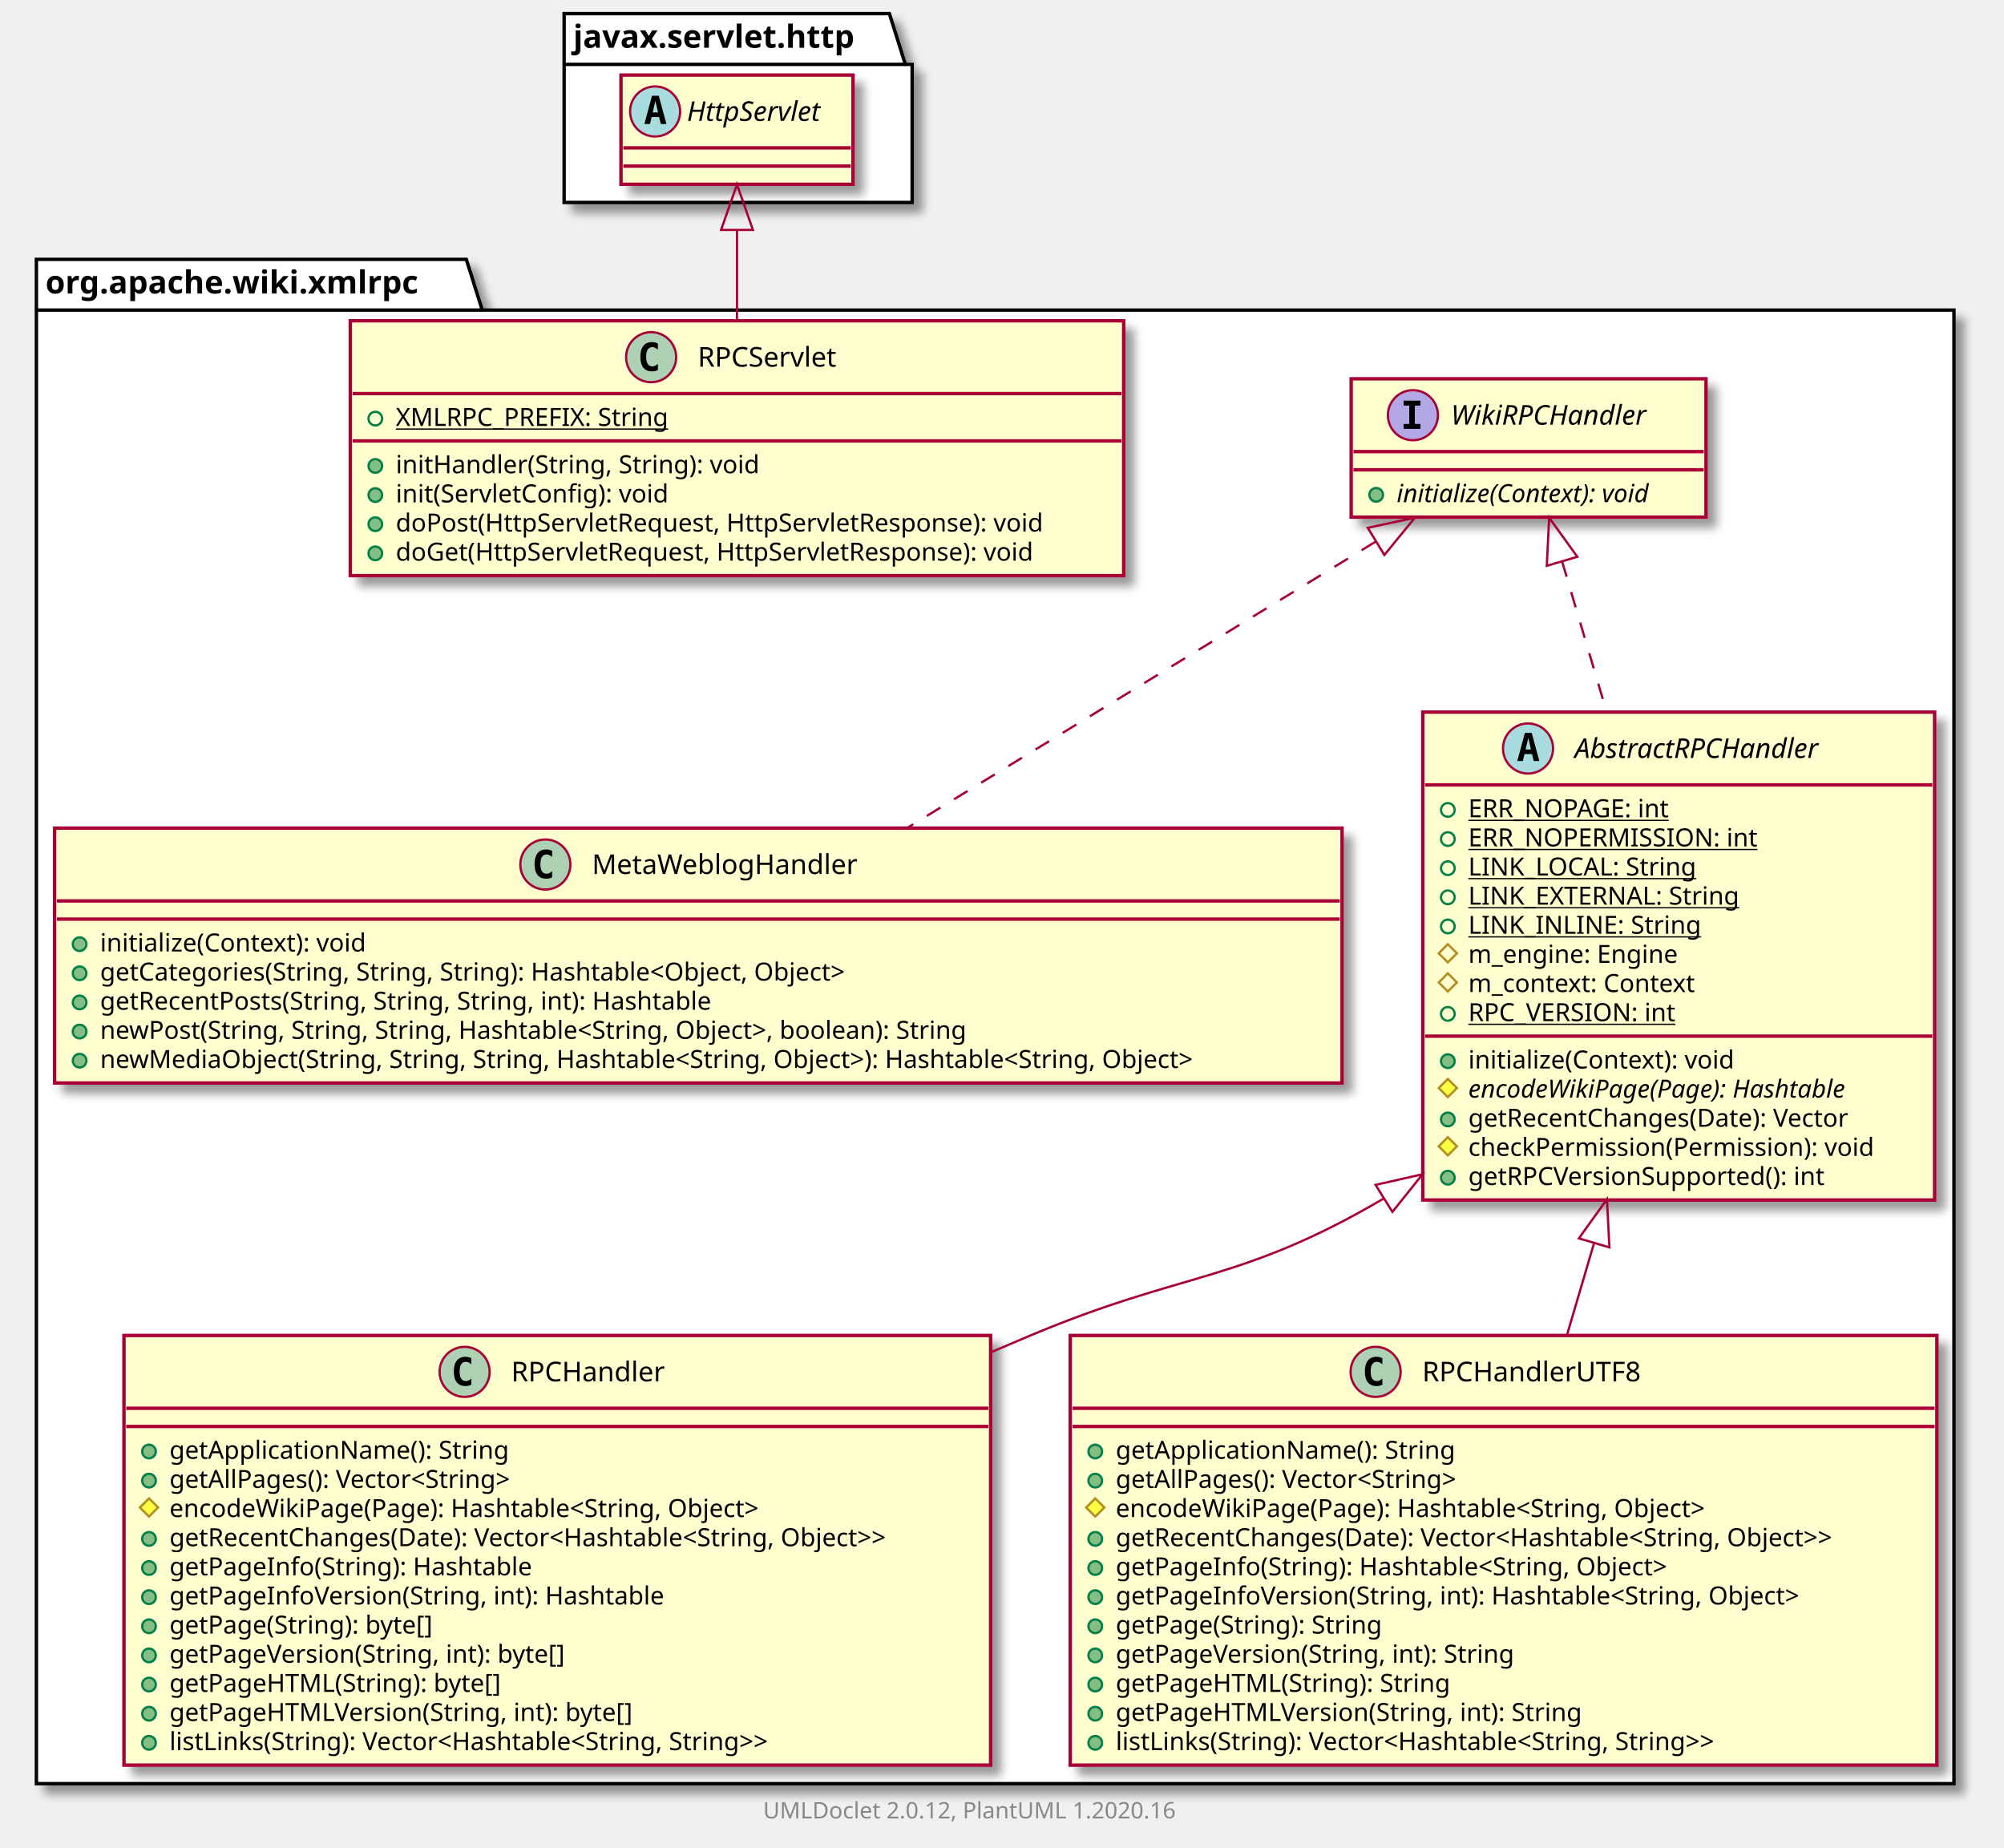
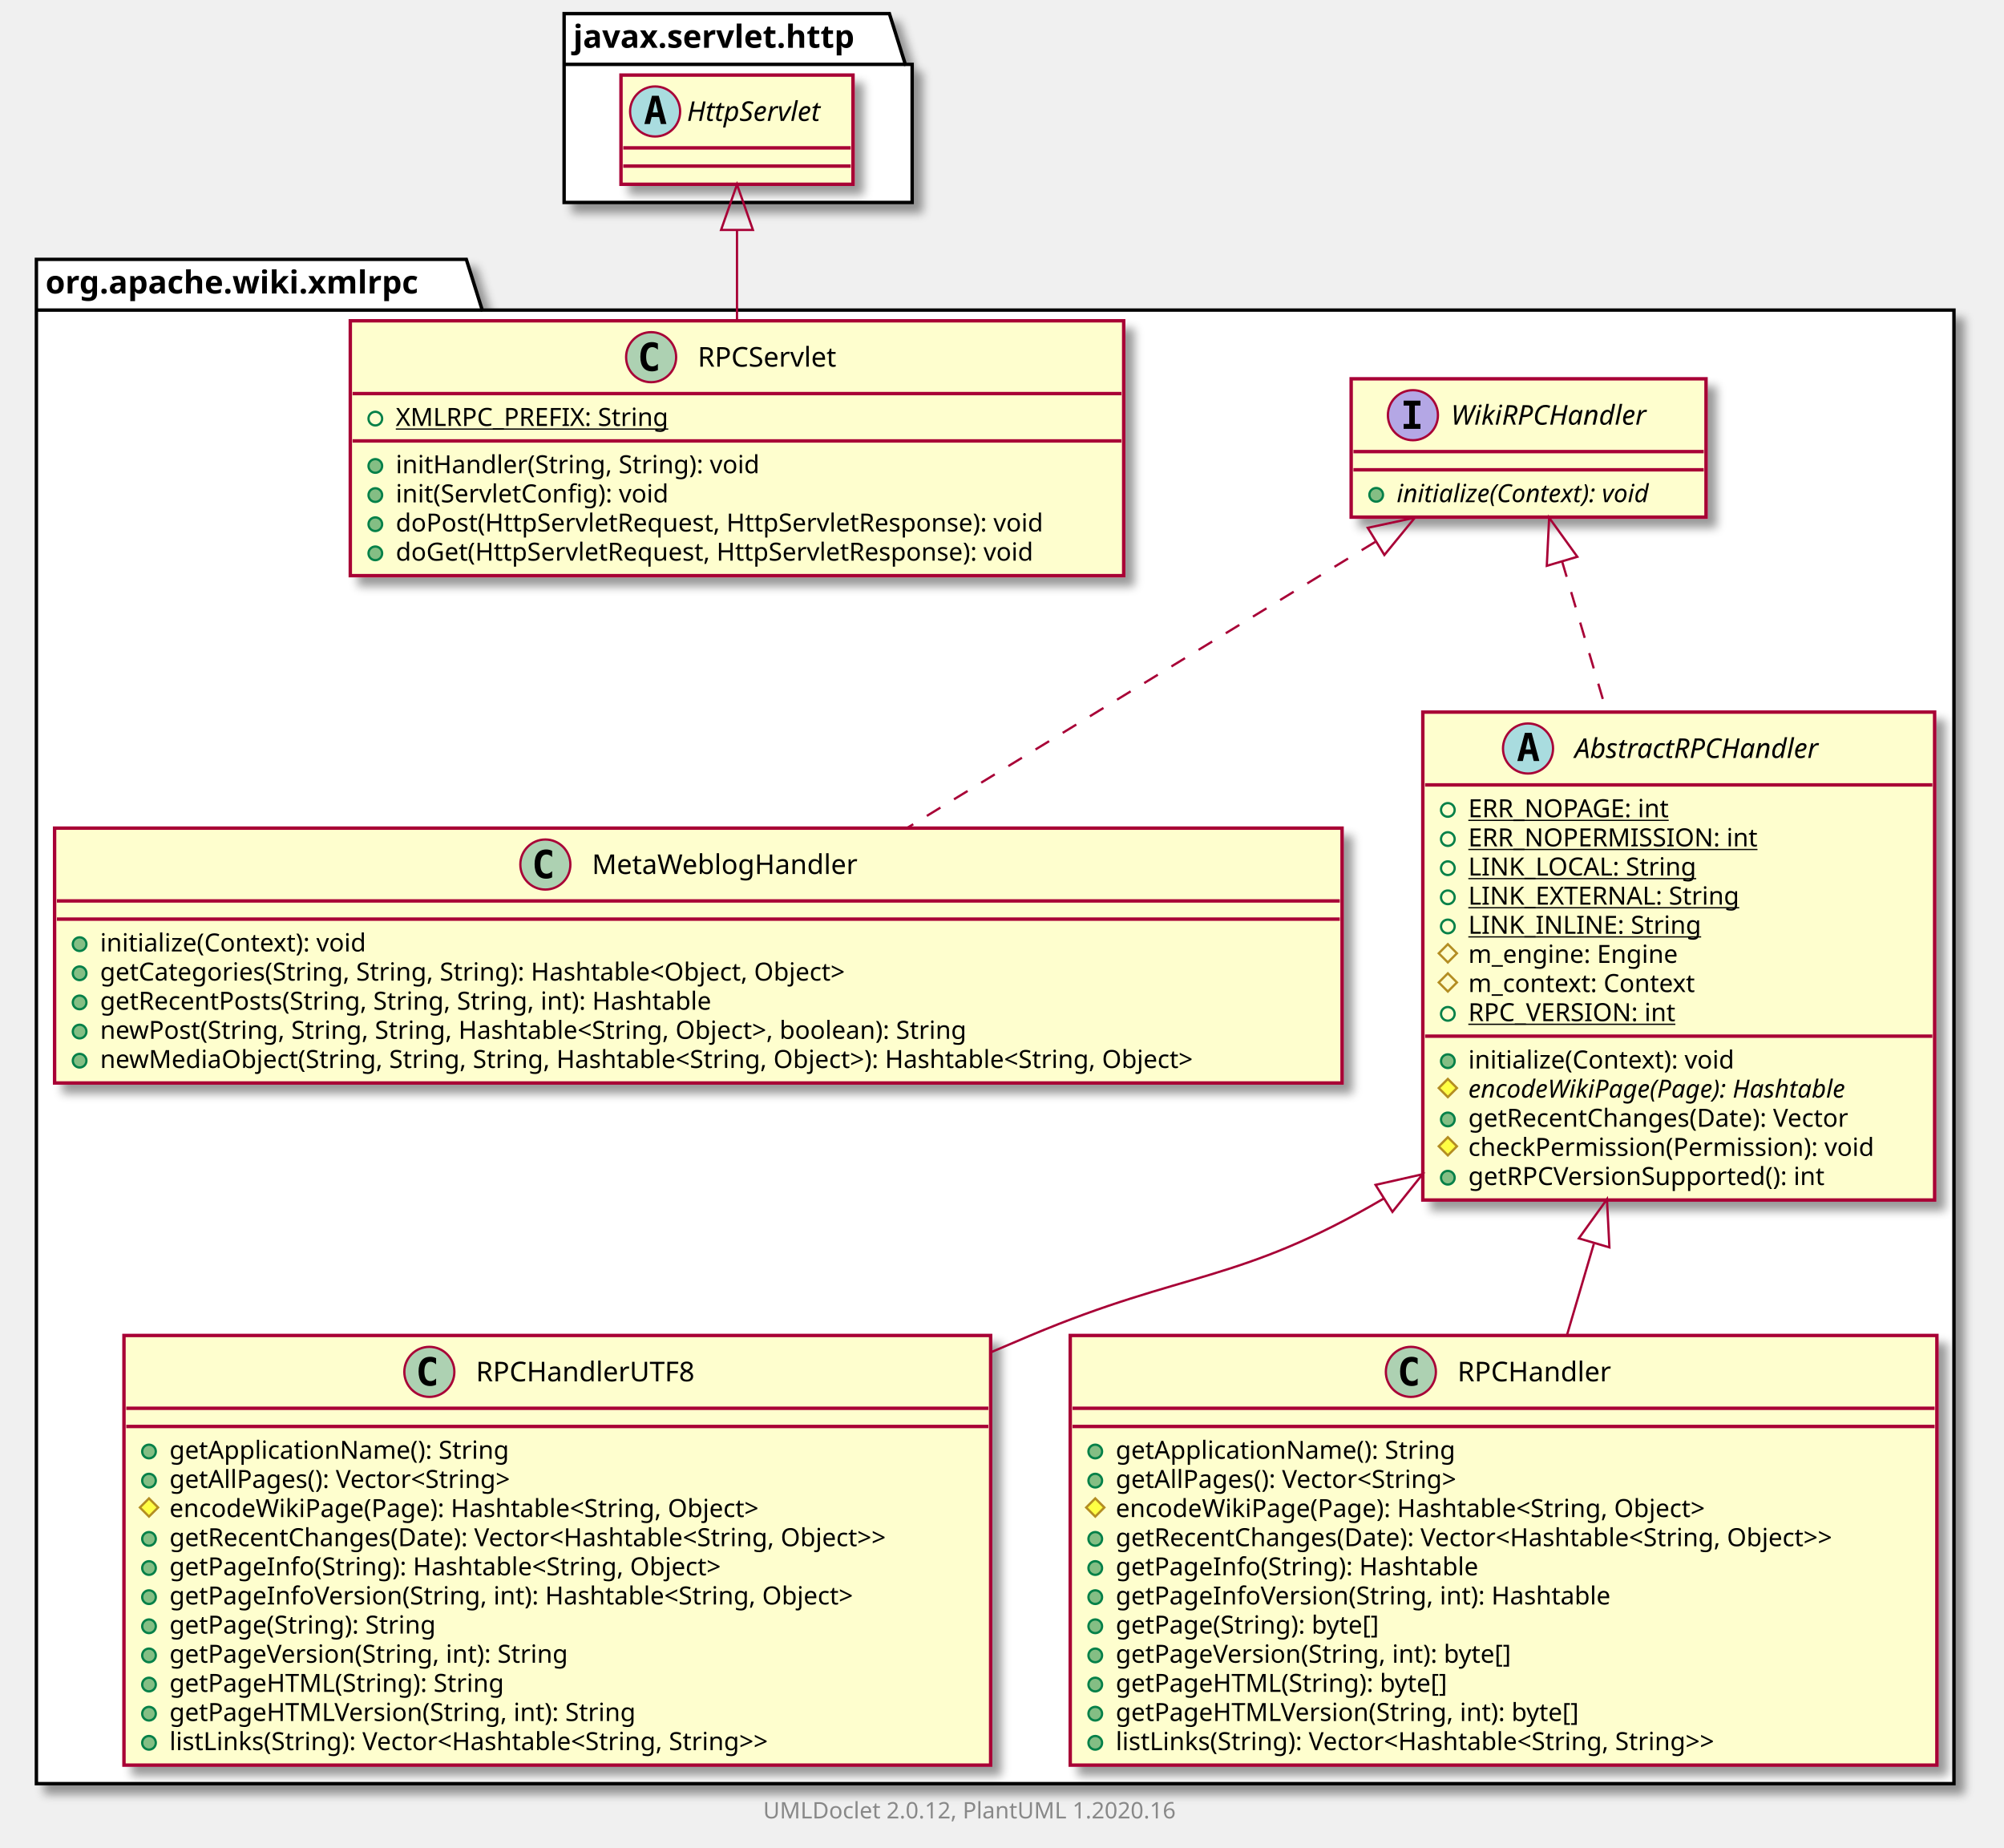
<svg xmlns="http://www.w3.org/2000/svg" xmlns:xlink="http://www.w3.org/1999/xlink" contentScriptType="application/ecmascript" contentStyleType="text/css" height="812px" preserveAspectRatio="none" style="width:881px;height:812px;" version="1.1" viewBox="0 0 881 812" width="881px" zoomAndPan="magnify">
  <defs>
-     <filter height="300%" id="f1beyr81c5isnl" width="300%" x="-1" y="-1">
+     <filter height="300%" id="fb9vjswabwmg5" width="300%" x="-1" y="-1">
      <feGaussianBlur result="blurOut" stdDeviation="2.0" />
      <feColorMatrix in="blurOut" result="blurOut2" type="matrix" values="0 0 0 0 0 0 0 0 0 0 0 0 0 0 0 0 0 0 .4 0" />
      <feOffset dx="4.0" dy="4.0" in="blurOut2" result="blurOut3" />
      <feBlend in="SourceGraphic" in2="blurOut3" mode="normal" />
    </filter>
  </defs>
  <g>
-     <polygon fill="#FFFFFF" filter="url(#f1beyr81c5isnl)" points="16,114,205,114,212,136.297,859,136.297,859,784,16,784,16,114" style="stroke: #000000; stroke-width: 1.5;" />
+     <polygon fill="#FFFFFF" filter="url(#fb9vjswabwmg5)" points="16,114,205,114,212,136.297,859,136.297,859,784,16,784,16,114" style="stroke: #000000; stroke-width: 1.5;" />
    <line style="stroke: #000000; stroke-width: 1.5;" x1="16" x2="212" y1="136.297" y2="136.297" />
    <text fill="#000000" font-family="sans-serif" font-size="14" font-weight="bold" lengthAdjust="spacingAndGlyphs" textLength="183" x="20" y="128.995">org.apache.wiki.xmlrpc</text>
-     <polygon fill="#FFFFFF" filter="url(#f1beyr81c5isnl)" points="248,6,391,6,398,28.297,401,28.297,401,89,248,89,248,6" style="stroke: #000000; stroke-width: 1.5;" />
+     <polygon fill="#FFFFFF" filter="url(#fb9vjswabwmg5)" points="248,6,391,6,398,28.297,401,28.297,401,89,248,89,248,6" style="stroke: #000000; stroke-width: 1.5;" />
    <line style="stroke: #000000; stroke-width: 1.5;" x1="248" x2="398" y1="28.297" y2="28.297" />
    <text fill="#000000" font-family="sans-serif" font-size="14" font-weight="bold" lengthAdjust="spacingAndGlyphs" textLength="137" x="252" y="20.995">javax.servlet.http</text>
-     <a href="RPCHandler.html" target="_top" title="RPCHandler.html" xlink:actuate="onRequest" xlink:href="RPCHandler.html" xlink:show="new" xlink:title="RPCHandler.html" xlink:type="simple">
-       <rect codeLine="3" fill="#FEFECE" filter="url(#f1beyr81c5isnl)" height="188.852" id="org.apache.wiki.xmlrpc.RPCHandler" style="stroke: #A80036; stroke-width: 1.5;" width="381" x="54.5" y="587" />
-       <ellipse cx="204.25" cy="603" fill="#ADD1B2" rx="11" ry="11" style="stroke: #A80036; stroke-width: 1.0;" />
-       <path d="M207.219,608.641 Q206.641,608.938 206,609.078 Q205.359,609.234 204.656,609.234 Q202.156,609.234 200.828,607.594 Q199.516,605.938 199.516,602.812 Q199.516,599.688 200.828,598.031 Q202.156,596.375 204.656,596.375 Q205.359,596.375 206,596.531 Q206.656,596.688 207.219,596.984 L207.219,599.703 Q206.594,599.125 206,598.859 Q205.406,598.578 204.781,598.578 Q203.438,598.578 202.75,599.656 Q202.062,600.719 202.062,602.812 Q202.062,604.906 202.75,605.984 Q203.438,607.047 204.781,607.047 Q205.406,607.047 206,606.781 Q206.594,606.5 207.219,605.922 L207.219,608.641 Z " />
-       <text fill="#000000" font-family="sans-serif" font-size="12" lengthAdjust="spacingAndGlyphs" textLength="73" x="224.75" y="607.154">RPCHandler</text>
+     <a href="RPCHandlerUTF8.html" target="_top" title="RPCHandlerUTF8.html" xlink:actuate="onRequest" xlink:href="RPCHandlerUTF8.html" xlink:show="new" xlink:title="RPCHandlerUTF8.html" xlink:type="simple">
+       <rect codeLine="3" fill="#FEFECE" filter="url(#fb9vjswabwmg5)" height="188.852" id="org.apache.wiki.xmlrpc.RPCHandlerUTF8" style="stroke: #A80036; stroke-width: 1.5;" width="381" x="54.5" y="587" />
+       <ellipse cx="188.75" cy="603" fill="#ADD1B2" rx="11" ry="11" style="stroke: #A80036; stroke-width: 1.0;" />
+       <path d="M191.719,608.641 Q191.141,608.938 190.5,609.078 Q189.859,609.234 189.156,609.234 Q186.656,609.234 185.328,607.594 Q184.016,605.938 184.016,602.812 Q184.016,599.688 185.328,598.031 Q186.656,596.375 189.156,596.375 Q189.859,596.375 190.5,596.531 Q191.156,596.688 191.719,596.984 L191.719,599.703 Q191.094,599.125 190.5,598.859 Q189.906,598.578 189.281,598.578 Q187.938,598.578 187.25,599.656 Q186.562,600.719 186.562,602.812 Q186.562,604.906 187.25,605.984 Q187.938,607.047 189.281,607.047 Q189.906,607.047 190.5,606.781 Q191.094,606.5 191.719,605.922 L191.719,608.641 Z " />
+       <text fill="#000000" font-family="sans-serif" font-size="12" lengthAdjust="spacingAndGlyphs" textLength="104" x="209.25" y="607.154">RPCHandlerUTF8</text>
      <line style="stroke: #A80036; stroke-width: 1.5;" x1="55.5" x2="434.5" y1="619" y2="619" />
      <line style="stroke: #A80036; stroke-width: 1.5;" x1="55.5" x2="434.5" y1="627" y2="627" />
      <ellipse cx="65.5" cy="638" fill="#84BE84" rx="3" ry="3" style="stroke: #038048; stroke-width: 1.0;" />
      <text fill="#000000" font-family="sans-serif" font-size="11" lengthAdjust="spacingAndGlyphs" textLength="162" x="74.5" y="641.21">getApplicationName(): String</text>
      <ellipse cx="65.5" cy="650.805" fill="#84BE84" rx="3" ry="3" style="stroke: #038048; stroke-width: 1.0;" />
      <text fill="#000000" font-family="sans-serif" font-size="11" lengthAdjust="spacingAndGlyphs" textLength="170" x="74.5" y="654.015">getAllPages(): Vector&lt;String&gt;</text>
      <polygon fill="#FFFF44" points="65.5,658.609,69.5,662.609,65.5,666.609,61.5,662.609" style="stroke: #B38D22; stroke-width: 1.0;" />
      <text fill="#000000" font-family="sans-serif" font-size="11" lengthAdjust="spacingAndGlyphs" textLength="287" x="74.5" y="666.82">encodeWikiPage(Page): Hashtable&lt;String, Object&gt;</text>
      <ellipse cx="65.5" cy="676.414" fill="#84BE84" rx="3" ry="3" style="stroke: #038048; stroke-width: 1.0;" />
      <text fill="#000000" font-family="sans-serif" font-size="11" lengthAdjust="spacingAndGlyphs" textLength="355" x="74.5" y="679.625">getRecentChanges(Date): Vector&lt;Hashtable&lt;String, Object&gt;&gt;</text>
      <ellipse cx="65.5" cy="689.219" fill="#84BE84" rx="3" ry="3" style="stroke: #038048; stroke-width: 1.0;" />
-       <text fill="#000000" font-family="sans-serif" font-size="11" lengthAdjust="spacingAndGlyphs" textLength="174" x="74.5" y="692.429">getPageInfo(String): Hashtable</text>
+       <text fill="#000000" font-family="sans-serif" font-size="11" lengthAdjust="spacingAndGlyphs" textLength="270" x="74.5" y="692.429">getPageInfo(String): Hashtable&lt;String, Object&gt;</text>
      <ellipse cx="65.5" cy="702.023" fill="#84BE84" rx="3" ry="3" style="stroke: #038048; stroke-width: 1.0;" />
-       <text fill="#000000" font-family="sans-serif" font-size="11" lengthAdjust="spacingAndGlyphs" textLength="239" x="74.5" y="705.234">getPageInfoVersion(String, int): Hashtable</text>
+       <text fill="#000000" font-family="sans-serif" font-size="11" lengthAdjust="spacingAndGlyphs" textLength="335" x="74.5" y="705.234">getPageInfoVersion(String, int): Hashtable&lt;String, Object&gt;</text>
      <ellipse cx="65.5" cy="714.828" fill="#84BE84" rx="3" ry="3" style="stroke: #038048; stroke-width: 1.0;" />
-       <text fill="#000000" font-family="sans-serif" font-size="11" lengthAdjust="spacingAndGlyphs" textLength="128" x="74.5" y="718.039">getPage(String): byte[]</text>
+       <text fill="#000000" font-family="sans-serif" font-size="11" lengthAdjust="spacingAndGlyphs" textLength="130" x="74.5" y="718.039">getPage(String): String</text>
      <ellipse cx="65.5" cy="727.633" fill="#84BE84" rx="3" ry="3" style="stroke: #038048; stroke-width: 1.0;" />
-       <text fill="#000000" font-family="sans-serif" font-size="11" lengthAdjust="spacingAndGlyphs" textLength="193" x="74.5" y="730.843">getPageVersion(String, int): byte[]</text>
+       <text fill="#000000" font-family="sans-serif" font-size="11" lengthAdjust="spacingAndGlyphs" textLength="195" x="74.5" y="730.843">getPageVersion(String, int): String</text>
      <ellipse cx="65.5" cy="740.438" fill="#84BE84" rx="3" ry="3" style="stroke: #038048; stroke-width: 1.0;" />
-       <text fill="#000000" font-family="sans-serif" font-size="11" lengthAdjust="spacingAndGlyphs" textLength="158" x="74.5" y="743.648">getPageHTML(String): byte[]</text>
+       <text fill="#000000" font-family="sans-serif" font-size="11" lengthAdjust="spacingAndGlyphs" textLength="160" x="74.5" y="743.648">getPageHTML(String): String</text>
      <ellipse cx="65.5" cy="753.242" fill="#84BE84" rx="3" ry="3" style="stroke: #038048; stroke-width: 1.0;" />
-       <text fill="#000000" font-family="sans-serif" font-size="11" lengthAdjust="spacingAndGlyphs" textLength="223" x="74.5" y="756.453">getPageHTMLVersion(String, int): byte[]</text>
+       <text fill="#000000" font-family="sans-serif" font-size="11" lengthAdjust="spacingAndGlyphs" textLength="225" x="74.5" y="756.453">getPageHTMLVersion(String, int): String</text>
      <ellipse cx="65.5" cy="766.047" fill="#84BE84" rx="3" ry="3" style="stroke: #038048; stroke-width: 1.0;" />
      <text fill="#000000" font-family="sans-serif" font-size="11" lengthAdjust="spacingAndGlyphs" textLength="301" x="74.5" y="769.257">listLinks(String): Vector&lt;Hashtable&lt;String, String&gt;&gt;</text>
    </a>
+     <a href="WikiRPCHandler.html" target="_top" title="WikiRPCHandler.html" xlink:actuate="onRequest" xlink:href="WikiRPCHandler.html" xlink:show="new" xlink:title="WikiRPCHandler.html" xlink:type="simple">
+       <rect codeLine="17" fill="#FEFECE" filter="url(#fb9vjswabwmg5)" height="60.805" id="org.apache.wiki.xmlrpc.WikiRPCHandler" style="stroke: #A80036; stroke-width: 1.5;" width="156" x="594" y="166.5" />
+       <ellipse cx="621.15" cy="182.5" fill="#B4A7E5" rx="11" ry="11" style="stroke: #A80036; stroke-width: 1.0;" />
+       <path d="M617.072,178.266 L617.072,176.109 L624.462,176.109 L624.462,178.266 L621.994,178.266 L621.994,186.344 L624.462,186.344 L624.462,188.5 L617.072,188.5 L617.072,186.344 L619.541,186.344 L619.541,178.266 L617.072,178.266 Z " />
+       <text fill="#000000" font-family="sans-serif" font-size="12" font-style="italic" lengthAdjust="spacingAndGlyphs" textLength="97" x="637.85" y="186.654">WikiRPCHandler</text>
+       <line style="stroke: #A80036; stroke-width: 1.5;" x1="595" x2="749" y1="198.5" y2="198.5" />
+       <line style="stroke: #A80036; stroke-width: 1.5;" x1="595" x2="749" y1="206.5" y2="206.5" />
+       <ellipse cx="605" cy="217.5" fill="#84BE84" rx="3" ry="3" style="stroke: #038048; stroke-width: 1.0;" />
+       <text fill="#000000" font-family="sans-serif" font-size="11" font-style="italic" lengthAdjust="spacingAndGlyphs" textLength="130" x="614" y="220.71">initialize(Context): void</text>
+     </a>
    <a href="MetaWeblogHandler.html" target="_top" title="MetaWeblogHandler.html" xlink:actuate="onRequest" xlink:href="MetaWeblogHandler.html" xlink:show="new" xlink:title="MetaWeblogHandler.html" xlink:type="simple">
-       <rect codeLine="17" fill="#FEFECE" filter="url(#f1beyr81c5isnl)" height="112.023" id="org.apache.wiki.xmlrpc.MetaWeblogHandler" style="stroke: #A80036; stroke-width: 1.5;" width="566" x="24" y="364" />
+       <rect codeLine="21" fill="#FEFECE" filter="url(#fb9vjswabwmg5)" height="112.023" id="org.apache.wiki.xmlrpc.MetaWeblogHandler" style="stroke: #A80036; stroke-width: 1.5;" width="566" x="24" y="364" />
      <ellipse cx="239.75" cy="380" fill="#ADD1B2" rx="11" ry="11" style="stroke: #A80036; stroke-width: 1.0;" />
      <path d="M242.719,385.641 Q242.141,385.938 241.5,386.078 Q240.859,386.234 240.156,386.234 Q237.656,386.234 236.328,384.594 Q235.016,382.938 235.016,379.812 Q235.016,376.688 236.328,375.031 Q237.656,373.375 240.156,373.375 Q240.859,373.375 241.5,373.531 Q242.156,373.688 242.719,373.984 L242.719,376.703 Q242.094,376.125 241.5,375.859 Q240.906,375.578 240.281,375.578 Q238.938,375.578 238.25,376.656 Q237.562,377.719 237.562,379.812 Q237.562,381.906 238.25,382.984 Q238.938,384.047 240.281,384.047 Q240.906,384.047 241.5,383.781 Q242.094,383.5 242.719,382.922 L242.719,385.641 Z " />
      <text fill="#000000" font-family="sans-serif" font-size="12" lengthAdjust="spacingAndGlyphs" textLength="126" x="260.25" y="384.154">MetaWeblogHandler</text>
      <line style="stroke: #A80036; stroke-width: 1.5;" x1="25" x2="589" y1="396" y2="396" />
      <line style="stroke: #A80036; stroke-width: 1.5;" x1="25" x2="589" y1="404" y2="404" />
      <ellipse cx="35" cy="415" fill="#84BE84" rx="3" ry="3" style="stroke: #038048; stroke-width: 1.0;" />
      <text fill="#000000" font-family="sans-serif" font-size="11" lengthAdjust="spacingAndGlyphs" textLength="127" x="44" y="418.21">initialize(Context): void</text>
      <ellipse cx="35" cy="427.805" fill="#84BE84" rx="3" ry="3" style="stroke: #038048; stroke-width: 1.0;" />
      <text fill="#000000" font-family="sans-serif" font-size="11" lengthAdjust="spacingAndGlyphs" textLength="369" x="44" y="431.015">getCategories(String, String, String): Hashtable&lt;Object, Object&gt;</text>
      <ellipse cx="35" cy="440.609" fill="#84BE84" rx="3" ry="3" style="stroke: #038048; stroke-width: 1.0;" />
      <text fill="#000000" font-family="sans-serif" font-size="11" lengthAdjust="spacingAndGlyphs" textLength="301" x="44" y="443.82">getRecentPosts(String, String, String, int): Hashtable</text>
      <ellipse cx="35" cy="453.414" fill="#84BE84" rx="3" ry="3" style="stroke: #038048; stroke-width: 1.0;" />
      <text fill="#000000" font-family="sans-serif" font-size="11" lengthAdjust="spacingAndGlyphs" textLength="430" x="44" y="456.625">newPost(String, String, String, Hashtable&lt;String, Object&gt;, boolean): String</text>
      <ellipse cx="35" cy="466.219" fill="#84BE84" rx="3" ry="3" style="stroke: #038048; stroke-width: 1.0;" />
      <text fill="#000000" font-family="sans-serif" font-size="11" lengthAdjust="spacingAndGlyphs" textLength="540" x="44" y="469.429">newMediaObject(String, String, String, Hashtable&lt;String, Object&gt;): Hashtable&lt;String, Object&gt;</text>
    </a>
-     <a href="RPCHandlerUTF8.html" target="_top" title="RPCHandlerUTF8.html" xlink:actuate="onRequest" xlink:href="RPCHandlerUTF8.html" xlink:show="new" xlink:title="RPCHandlerUTF8.html" xlink:type="simple">
-       <rect codeLine="25" fill="#FEFECE" filter="url(#f1beyr81c5isnl)" height="188.852" id="org.apache.wiki.xmlrpc.RPCHandlerUTF8" style="stroke: #A80036; stroke-width: 1.5;" width="381" x="470.5" y="587" />
-       <ellipse cx="604.75" cy="603" fill="#ADD1B2" rx="11" ry="11" style="stroke: #A80036; stroke-width: 1.0;" />
-       <path d="M607.719,608.641 Q607.141,608.938 606.5,609.078 Q605.859,609.234 605.156,609.234 Q602.656,609.234 601.328,607.594 Q600.016,605.938 600.016,602.812 Q600.016,599.688 601.328,598.031 Q602.656,596.375 605.156,596.375 Q605.859,596.375 606.5,596.531 Q607.156,596.688 607.719,596.984 L607.719,599.703 Q607.094,599.125 606.5,598.859 Q605.906,598.578 605.281,598.578 Q603.938,598.578 603.25,599.656 Q602.562,600.719 602.562,602.812 Q602.562,604.906 603.25,605.984 Q603.938,607.047 605.281,607.047 Q605.906,607.047 606.5,606.781 Q607.094,606.5 607.719,605.922 L607.719,608.641 Z " />
-       <text fill="#000000" font-family="sans-serif" font-size="12" lengthAdjust="spacingAndGlyphs" textLength="104" x="625.25" y="607.154">RPCHandlerUTF8</text>
-       <line style="stroke: #A80036; stroke-width: 1.5;" x1="471.5" x2="850.5" y1="619" y2="619" />
-       <line style="stroke: #A80036; stroke-width: 1.5;" x1="471.5" x2="850.5" y1="627" y2="627" />
-       <ellipse cx="481.5" cy="638" fill="#84BE84" rx="3" ry="3" style="stroke: #038048; stroke-width: 1.0;" />
-       <text fill="#000000" font-family="sans-serif" font-size="11" lengthAdjust="spacingAndGlyphs" textLength="162" x="490.5" y="641.21">getApplicationName(): String</text>
-       <ellipse cx="481.5" cy="650.805" fill="#84BE84" rx="3" ry="3" style="stroke: #038048; stroke-width: 1.0;" />
-       <text fill="#000000" font-family="sans-serif" font-size="11" lengthAdjust="spacingAndGlyphs" textLength="170" x="490.5" y="654.015">getAllPages(): Vector&lt;String&gt;</text>
-       <polygon fill="#FFFF44" points="481.5,658.609,485.5,662.609,481.5,666.609,477.5,662.609" style="stroke: #B38D22; stroke-width: 1.0;" />
-       <text fill="#000000" font-family="sans-serif" font-size="11" lengthAdjust="spacingAndGlyphs" textLength="287" x="490.5" y="666.82">encodeWikiPage(Page): Hashtable&lt;String, Object&gt;</text>
-       <ellipse cx="481.5" cy="676.414" fill="#84BE84" rx="3" ry="3" style="stroke: #038048; stroke-width: 1.0;" />
-       <text fill="#000000" font-family="sans-serif" font-size="11" lengthAdjust="spacingAndGlyphs" textLength="355" x="490.5" y="679.625">getRecentChanges(Date): Vector&lt;Hashtable&lt;String, Object&gt;&gt;</text>
-       <ellipse cx="481.5" cy="689.219" fill="#84BE84" rx="3" ry="3" style="stroke: #038048; stroke-width: 1.0;" />
-       <text fill="#000000" font-family="sans-serif" font-size="11" lengthAdjust="spacingAndGlyphs" textLength="270" x="490.5" y="692.429">getPageInfo(String): Hashtable&lt;String, Object&gt;</text>
-       <ellipse cx="481.5" cy="702.023" fill="#84BE84" rx="3" ry="3" style="stroke: #038048; stroke-width: 1.0;" />
-       <text fill="#000000" font-family="sans-serif" font-size="11" lengthAdjust="spacingAndGlyphs" textLength="335" x="490.5" y="705.234">getPageInfoVersion(String, int): Hashtable&lt;String, Object&gt;</text>
-       <ellipse cx="481.5" cy="714.828" fill="#84BE84" rx="3" ry="3" style="stroke: #038048; stroke-width: 1.0;" />
-       <text fill="#000000" font-family="sans-serif" font-size="11" lengthAdjust="spacingAndGlyphs" textLength="130" x="490.5" y="718.039">getPage(String): String</text>
-       <ellipse cx="481.5" cy="727.633" fill="#84BE84" rx="3" ry="3" style="stroke: #038048; stroke-width: 1.0;" />
-       <text fill="#000000" font-family="sans-serif" font-size="11" lengthAdjust="spacingAndGlyphs" textLength="195" x="490.5" y="730.843">getPageVersion(String, int): String</text>
-       <ellipse cx="481.5" cy="740.438" fill="#84BE84" rx="3" ry="3" style="stroke: #038048; stroke-width: 1.0;" />
-       <text fill="#000000" font-family="sans-serif" font-size="11" lengthAdjust="spacingAndGlyphs" textLength="160" x="490.5" y="743.648">getPageHTML(String): String</text>
-       <ellipse cx="481.5" cy="753.242" fill="#84BE84" rx="3" ry="3" style="stroke: #038048; stroke-width: 1.0;" />
-       <text fill="#000000" font-family="sans-serif" font-size="11" lengthAdjust="spacingAndGlyphs" textLength="225" x="490.5" y="756.453">getPageHTMLVersion(String, int): String</text>
-       <ellipse cx="481.5" cy="766.047" fill="#84BE84" rx="3" ry="3" style="stroke: #038048; stroke-width: 1.0;" />
-       <text fill="#000000" font-family="sans-serif" font-size="11" lengthAdjust="spacingAndGlyphs" textLength="301" x="490.5" y="769.257">listLinks(String): Vector&lt;Hashtable&lt;String, String&gt;&gt;</text>
+     <a href="RPCServlet.html" target="_top" title="RPCServlet.html" xlink:actuate="onRequest" xlink:href="RPCServlet.html" xlink:show="new" xlink:title="RPCServlet.html" xlink:type="simple">
+       <rect codeLine="29" fill="#FEFECE" filter="url(#fb9vjswabwmg5)" height="112.023" id="org.apache.wiki.xmlrpc.RPCServlet" style="stroke: #A80036; stroke-width: 1.5;" width="340" x="154" y="141" />
+       <ellipse cx="286.25" cy="157" fill="#ADD1B2" rx="11" ry="11" style="stroke: #A80036; stroke-width: 1.0;" />
+       <path d="M289.219,162.641 Q288.641,162.938 288,163.078 Q287.359,163.234 286.656,163.234 Q284.156,163.234 282.828,161.594 Q281.516,159.938 281.516,156.812 Q281.516,153.688 282.828,152.031 Q284.156,150.375 286.656,150.375 Q287.359,150.375 288,150.531 Q288.656,150.688 289.219,150.984 L289.219,153.703 Q288.594,153.125 288,152.859 Q287.406,152.578 286.781,152.578 Q285.438,152.578 284.75,153.656 Q284.062,154.719 284.062,156.812 Q284.062,158.906 284.75,159.984 Q285.438,161.047 286.781,161.047 Q287.406,161.047 288,160.781 Q288.594,160.5 289.219,159.922 L289.219,162.641 Z " />
+       <text fill="#000000" font-family="sans-serif" font-size="12" lengthAdjust="spacingAndGlyphs" textLength="67" x="306.75" y="161.154">RPCServlet</text>
+       <line style="stroke: #A80036; stroke-width: 1.5;" x1="155" x2="493" y1="173" y2="173" />
+       <ellipse cx="165" cy="184" fill="none" rx="3" ry="3" style="stroke: #038048; stroke-width: 1.0;" />
+       <text fill="#000000" font-family="sans-serif" font-size="11" lengthAdjust="spacingAndGlyphs" text-decoration="underline" textLength="129" x="174" y="187.21">XMLRPC_PREFIX: String</text>
+       <line style="stroke: #A80036; stroke-width: 1.5;" x1="155" x2="493" y1="193.805" y2="193.805" />
+       <ellipse cx="165" cy="204.805" fill="#84BE84" rx="3" ry="3" style="stroke: #038048; stroke-width: 1.0;" />
+       <text fill="#000000" font-family="sans-serif" font-size="11" lengthAdjust="spacingAndGlyphs" textLength="176" x="174" y="208.015">initHandler(String, String): void</text>
+       <ellipse cx="165" cy="217.609" fill="#84BE84" rx="3" ry="3" style="stroke: #038048; stroke-width: 1.0;" />
+       <text fill="#000000" font-family="sans-serif" font-size="11" lengthAdjust="spacingAndGlyphs" textLength="132" x="174" y="220.82">init(ServletConfig): void</text>
+       <ellipse cx="165" cy="230.414" fill="#84BE84" rx="3" ry="3" style="stroke: #038048; stroke-width: 1.0;" />
+       <text fill="#000000" font-family="sans-serif" font-size="11" lengthAdjust="spacingAndGlyphs" textLength="314" x="174" y="233.625">doPost(HttpServletRequest, HttpServletResponse): void</text>
+       <ellipse cx="165" cy="243.219" fill="#84BE84" rx="3" ry="3" style="stroke: #038048; stroke-width: 1.0;" />
+       <text fill="#000000" font-family="sans-serif" font-size="11" lengthAdjust="spacingAndGlyphs" textLength="309" x="174" y="246.429">doGet(HttpServletRequest, HttpServletResponse): void</text>
    </a>
    <a href="AbstractRPCHandler.html" target="_top" title="AbstractRPCHandler.html" xlink:actuate="onRequest" xlink:href="AbstractRPCHandler.html" xlink:show="new" xlink:title="AbstractRPCHandler.html" xlink:type="simple">
-       <rect codeLine="39" fill="#FEFECE" filter="url(#f1beyr81c5isnl)" height="214.461" id="org.apache.wiki.xmlrpc.AbstractRPCHandler" style="stroke: #A80036; stroke-width: 1.5;" width="225" x="625.5" y="313" />
+       <rect codeLine="37" fill="#FEFECE" filter="url(#fb9vjswabwmg5)" height="214.461" id="org.apache.wiki.xmlrpc.AbstractRPCHandler" style="stroke: #A80036; stroke-width: 1.5;" width="225" x="625.5" y="313" />
      <ellipse cx="671.75" cy="329" fill="#A9DCDF" rx="11" ry="11" style="stroke: #A80036; stroke-width: 1.0;" />
      <path d="M671.859,324.344 L670.703,329.422 L673.031,329.422 L671.859,324.344 Z M670.375,322.109 L673.359,322.109 L676.719,334.5 L674.266,334.5 L673.5,331.438 L670.219,331.438 L669.469,334.5 L667.031,334.5 L670.375,322.109 Z " />
      <text fill="#000000" font-family="sans-serif" font-size="12" font-style="italic" lengthAdjust="spacingAndGlyphs" textLength="124" x="692.25" y="333.154">AbstractRPCHandler</text>
      <line style="stroke: #A80036; stroke-width: 1.5;" x1="626.5" x2="849.5" y1="345" y2="345" />
      <ellipse cx="636.5" cy="356" fill="none" rx="3" ry="3" style="stroke: #038048; stroke-width: 1.0;" />
      <text fill="#000000" font-family="sans-serif" font-size="11" lengthAdjust="spacingAndGlyphs" text-decoration="underline" textLength="96" x="645.5" y="359.21">ERR_NOPAGE: int</text>
      <ellipse cx="636.5" cy="368.805" fill="none" rx="3" ry="3" style="stroke: #038048; stroke-width: 1.0;" />
      <text fill="#000000" font-family="sans-serif" font-size="11" lengthAdjust="spacingAndGlyphs" text-decoration="underline" textLength="135" x="645.5" y="372.015">ERR_NOPERMISSION: int</text>
      <ellipse cx="636.5" cy="381.609" fill="none" rx="3" ry="3" style="stroke: #038048; stroke-width: 1.0;" />
      <text fill="#000000" font-family="sans-serif" font-size="11" lengthAdjust="spacingAndGlyphs" text-decoration="underline" textLength="108" x="645.5" y="384.82">LINK_LOCAL: String</text>
      <ellipse cx="636.5" cy="394.414" fill="none" rx="3" ry="3" style="stroke: #038048; stroke-width: 1.0;" />
      <text fill="#000000" font-family="sans-serif" font-size="11" lengthAdjust="spacingAndGlyphs" text-decoration="underline" textLength="128" x="645.5" y="397.625">LINK_EXTERNAL: String</text>
      <ellipse cx="636.5" cy="407.219" fill="none" rx="3" ry="3" style="stroke: #038048; stroke-width: 1.0;" />
      <text fill="#000000" font-family="sans-serif" font-size="11" lengthAdjust="spacingAndGlyphs" text-decoration="underline" textLength="107" x="645.5" y="410.429">LINK_INLINE: String</text>
      <polygon fill="none" points="636.5,415.023,640.5,419.023,636.5,423.023,632.5,419.023" style="stroke: #B38D22; stroke-width: 1.0;" />
      <text fill="#000000" font-family="sans-serif" font-size="11" lengthAdjust="spacingAndGlyphs" textLength="101" x="645.5" y="423.234">m_engine: Engine</text>
      <polygon fill="none" points="636.5,427.828,640.5,431.828,636.5,435.828,632.5,431.828" style="stroke: #B38D22; stroke-width: 1.0;" />
      <text fill="#000000" font-family="sans-serif" font-size="11" lengthAdjust="spacingAndGlyphs" textLength="109" x="645.5" y="436.039">m_context: Context</text>
      <ellipse cx="636.5" cy="445.633" fill="none" rx="3" ry="3" style="stroke: #038048; stroke-width: 1.0;" />
      <text fill="#000000" font-family="sans-serif" font-size="11" lengthAdjust="spacingAndGlyphs" text-decoration="underline" textLength="99" x="645.5" y="448.843">RPC_VERSION: int</text>
      <line style="stroke: #A80036; stroke-width: 1.5;" x1="626.5" x2="849.5" y1="455.438" y2="455.438" />
      <ellipse cx="636.5" cy="466.438" fill="#84BE84" rx="3" ry="3" style="stroke: #038048; stroke-width: 1.0;" />
      <text fill="#000000" font-family="sans-serif" font-size="11" lengthAdjust="spacingAndGlyphs" textLength="127" x="645.5" y="469.648">initialize(Context): void</text>
      <polygon fill="#FFFF44" points="636.5,474.242,640.5,478.242,636.5,482.242,632.5,478.242" style="stroke: #B38D22; stroke-width: 1.0;" />
      <text fill="#000000" font-family="sans-serif" font-size="11" font-style="italic" lengthAdjust="spacingAndGlyphs" textLength="192" x="645.5" y="482.453">encodeWikiPage(Page): Hashtable</text>
      <ellipse cx="636.5" cy="492.047" fill="#84BE84" rx="3" ry="3" style="stroke: #038048; stroke-width: 1.0;" />
      <text fill="#000000" font-family="sans-serif" font-size="11" lengthAdjust="spacingAndGlyphs" textLength="184" x="645.5" y="495.257">getRecentChanges(Date): Vector</text>
      <polygon fill="#FFFF44" points="636.5,499.852,640.5,503.852,636.5,507.852,632.5,503.852" style="stroke: #B38D22; stroke-width: 1.0;" />
      <text fill="#000000" font-family="sans-serif" font-size="11" lengthAdjust="spacingAndGlyphs" textLength="199" x="645.5" y="508.062">checkPermission(Permission): void</text>
      <ellipse cx="636.5" cy="517.656" fill="#84BE84" rx="3" ry="3" style="stroke: #038048; stroke-width: 1.0;" />
      <text fill="#000000" font-family="sans-serif" font-size="11" lengthAdjust="spacingAndGlyphs" textLength="172" x="645.5" y="520.867">getRPCVersionSupported(): int</text>
    </a>
-     <a href="WikiRPCHandler.html" target="_top" title="WikiRPCHandler.html" xlink:actuate="onRequest" xlink:href="WikiRPCHandler.html" xlink:show="new" xlink:title="WikiRPCHandler.html" xlink:type="simple">
-       <rect codeLine="55" fill="#FEFECE" filter="url(#f1beyr81c5isnl)" height="60.805" id="org.apache.wiki.xmlrpc.WikiRPCHandler" style="stroke: #A80036; stroke-width: 1.5;" width="156" x="594" y="166.5" />
-       <ellipse cx="621.15" cy="182.5" fill="#B4A7E5" rx="11" ry="11" style="stroke: #A80036; stroke-width: 1.0;" />
-       <path d="M617.072,178.266 L617.072,176.109 L624.462,176.109 L624.462,178.266 L621.994,178.266 L621.994,186.344 L624.462,186.344 L624.462,188.5 L617.072,188.5 L617.072,186.344 L619.541,186.344 L619.541,178.266 L617.072,178.266 Z " />
-       <text fill="#000000" font-family="sans-serif" font-size="12" font-style="italic" lengthAdjust="spacingAndGlyphs" textLength="97" x="637.85" y="186.654">WikiRPCHandler</text>
-       <line style="stroke: #A80036; stroke-width: 1.5;" x1="595" x2="749" y1="198.5" y2="198.5" />
-       <line style="stroke: #A80036; stroke-width: 1.5;" x1="595" x2="749" y1="206.5" y2="206.5" />
-       <ellipse cx="605" cy="217.5" fill="#84BE84" rx="3" ry="3" style="stroke: #038048; stroke-width: 1.0;" />
-       <text fill="#000000" font-family="sans-serif" font-size="11" font-style="italic" lengthAdjust="spacingAndGlyphs" textLength="130" x="614" y="220.71">initialize(Context): void</text>
+     <a href="RPCHandler.html" target="_top" title="RPCHandler.html" xlink:actuate="onRequest" xlink:href="RPCHandler.html" xlink:show="new" xlink:title="RPCHandler.html" xlink:type="simple">
+       <rect codeLine="53" fill="#FEFECE" filter="url(#fb9vjswabwmg5)" height="188.852" id="org.apache.wiki.xmlrpc.RPCHandler" style="stroke: #A80036; stroke-width: 1.5;" width="381" x="470.5" y="587" />
+       <ellipse cx="620.25" cy="603" fill="#ADD1B2" rx="11" ry="11" style="stroke: #A80036; stroke-width: 1.0;" />
+       <path d="M623.219,608.641 Q622.641,608.938 622,609.078 Q621.359,609.234 620.656,609.234 Q618.156,609.234 616.828,607.594 Q615.516,605.938 615.516,602.812 Q615.516,599.688 616.828,598.031 Q618.156,596.375 620.656,596.375 Q621.359,596.375 622,596.531 Q622.656,596.688 623.219,596.984 L623.219,599.703 Q622.594,599.125 622,598.859 Q621.406,598.578 620.781,598.578 Q619.438,598.578 618.75,599.656 Q618.062,600.719 618.062,602.812 Q618.062,604.906 618.75,605.984 Q619.438,607.047 620.781,607.047 Q621.406,607.047 622,606.781 Q622.594,606.5 623.219,605.922 L623.219,608.641 Z " />
+       <text fill="#000000" font-family="sans-serif" font-size="12" lengthAdjust="spacingAndGlyphs" textLength="73" x="640.75" y="607.154">RPCHandler</text>
+       <line style="stroke: #A80036; stroke-width: 1.5;" x1="471.5" x2="850.5" y1="619" y2="619" />
+       <line style="stroke: #A80036; stroke-width: 1.5;" x1="471.5" x2="850.5" y1="627" y2="627" />
+       <ellipse cx="481.5" cy="638" fill="#84BE84" rx="3" ry="3" style="stroke: #038048; stroke-width: 1.0;" />
+       <text fill="#000000" font-family="sans-serif" font-size="11" lengthAdjust="spacingAndGlyphs" textLength="162" x="490.5" y="641.21">getApplicationName(): String</text>
+       <ellipse cx="481.5" cy="650.805" fill="#84BE84" rx="3" ry="3" style="stroke: #038048; stroke-width: 1.0;" />
+       <text fill="#000000" font-family="sans-serif" font-size="11" lengthAdjust="spacingAndGlyphs" textLength="170" x="490.5" y="654.015">getAllPages(): Vector&lt;String&gt;</text>
+       <polygon fill="#FFFF44" points="481.5,658.609,485.5,662.609,481.5,666.609,477.5,662.609" style="stroke: #B38D22; stroke-width: 1.0;" />
+       <text fill="#000000" font-family="sans-serif" font-size="11" lengthAdjust="spacingAndGlyphs" textLength="287" x="490.5" y="666.82">encodeWikiPage(Page): Hashtable&lt;String, Object&gt;</text>
+       <ellipse cx="481.5" cy="676.414" fill="#84BE84" rx="3" ry="3" style="stroke: #038048; stroke-width: 1.0;" />
+       <text fill="#000000" font-family="sans-serif" font-size="11" lengthAdjust="spacingAndGlyphs" textLength="355" x="490.5" y="679.625">getRecentChanges(Date): Vector&lt;Hashtable&lt;String, Object&gt;&gt;</text>
+       <ellipse cx="481.5" cy="689.219" fill="#84BE84" rx="3" ry="3" style="stroke: #038048; stroke-width: 1.0;" />
+       <text fill="#000000" font-family="sans-serif" font-size="11" lengthAdjust="spacingAndGlyphs" textLength="174" x="490.5" y="692.429">getPageInfo(String): Hashtable</text>
+       <ellipse cx="481.5" cy="702.023" fill="#84BE84" rx="3" ry="3" style="stroke: #038048; stroke-width: 1.0;" />
+       <text fill="#000000" font-family="sans-serif" font-size="11" lengthAdjust="spacingAndGlyphs" textLength="239" x="490.5" y="705.234">getPageInfoVersion(String, int): Hashtable</text>
+       <ellipse cx="481.5" cy="714.828" fill="#84BE84" rx="3" ry="3" style="stroke: #038048; stroke-width: 1.0;" />
+       <text fill="#000000" font-family="sans-serif" font-size="11" lengthAdjust="spacingAndGlyphs" textLength="128" x="490.5" y="718.039">getPage(String): byte[]</text>
+       <ellipse cx="481.5" cy="727.633" fill="#84BE84" rx="3" ry="3" style="stroke: #038048; stroke-width: 1.0;" />
+       <text fill="#000000" font-family="sans-serif" font-size="11" lengthAdjust="spacingAndGlyphs" textLength="193" x="490.5" y="730.843">getPageVersion(String, int): byte[]</text>
+       <ellipse cx="481.5" cy="740.438" fill="#84BE84" rx="3" ry="3" style="stroke: #038048; stroke-width: 1.0;" />
+       <text fill="#000000" font-family="sans-serif" font-size="11" lengthAdjust="spacingAndGlyphs" textLength="158" x="490.5" y="743.648">getPageHTML(String): byte[]</text>
+       <ellipse cx="481.5" cy="753.242" fill="#84BE84" rx="3" ry="3" style="stroke: #038048; stroke-width: 1.0;" />
+       <text fill="#000000" font-family="sans-serif" font-size="11" lengthAdjust="spacingAndGlyphs" textLength="223" x="490.5" y="756.453">getPageHTMLVersion(String, int): byte[]</text>
+       <ellipse cx="481.5" cy="766.047" fill="#84BE84" rx="3" ry="3" style="stroke: #038048; stroke-width: 1.0;" />
+       <text fill="#000000" font-family="sans-serif" font-size="11" lengthAdjust="spacingAndGlyphs" textLength="301" x="490.5" y="769.257">listLinks(String): Vector&lt;Hashtable&lt;String, String&gt;&gt;</text>
    </a>
-     <a href="RPCServlet.html" target="_top" title="RPCServlet.html" xlink:actuate="onRequest" xlink:href="RPCServlet.html" xlink:show="new" xlink:title="RPCServlet.html" xlink:type="simple">
-       <rect codeLine="59" fill="#FEFECE" filter="url(#f1beyr81c5isnl)" height="112.023" id="org.apache.wiki.xmlrpc.RPCServlet" style="stroke: #A80036; stroke-width: 1.5;" width="340" x="154" y="141" />
-       <ellipse cx="286.25" cy="157" fill="#ADD1B2" rx="11" ry="11" style="stroke: #A80036; stroke-width: 1.0;" />
-       <path d="M289.219,162.641 Q288.641,162.938 288,163.078 Q287.359,163.234 286.656,163.234 Q284.156,163.234 282.828,161.594 Q281.516,159.938 281.516,156.812 Q281.516,153.688 282.828,152.031 Q284.156,150.375 286.656,150.375 Q287.359,150.375 288,150.531 Q288.656,150.688 289.219,150.984 L289.219,153.703 Q288.594,153.125 288,152.859 Q287.406,152.578 286.781,152.578 Q285.438,152.578 284.75,153.656 Q284.062,154.719 284.062,156.812 Q284.062,158.906 284.75,159.984 Q285.438,161.047 286.781,161.047 Q287.406,161.047 288,160.781 Q288.594,160.5 289.219,159.922 L289.219,162.641 Z " />
-       <text fill="#000000" font-family="sans-serif" font-size="12" lengthAdjust="spacingAndGlyphs" textLength="67" x="306.75" y="161.154">RPCServlet</text>
-       <line style="stroke: #A80036; stroke-width: 1.5;" x1="155" x2="493" y1="173" y2="173" />
-       <ellipse cx="165" cy="184" fill="none" rx="3" ry="3" style="stroke: #038048; stroke-width: 1.0;" />
-       <text fill="#000000" font-family="sans-serif" font-size="11" lengthAdjust="spacingAndGlyphs" text-decoration="underline" textLength="129" x="174" y="187.21">XMLRPC_PREFIX: String</text>
-       <line style="stroke: #A80036; stroke-width: 1.5;" x1="155" x2="493" y1="193.805" y2="193.805" />
-       <ellipse cx="165" cy="204.805" fill="#84BE84" rx="3" ry="3" style="stroke: #038048; stroke-width: 1.0;" />
-       <text fill="#000000" font-family="sans-serif" font-size="11" lengthAdjust="spacingAndGlyphs" textLength="176" x="174" y="208.015">initHandler(String, String): void</text>
-       <ellipse cx="165" cy="217.609" fill="#84BE84" rx="3" ry="3" style="stroke: #038048; stroke-width: 1.0;" />
-       <text fill="#000000" font-family="sans-serif" font-size="11" lengthAdjust="spacingAndGlyphs" textLength="132" x="174" y="220.82">init(ServletConfig): void</text>
-       <ellipse cx="165" cy="230.414" fill="#84BE84" rx="3" ry="3" style="stroke: #038048; stroke-width: 1.0;" />
-       <text fill="#000000" font-family="sans-serif" font-size="11" lengthAdjust="spacingAndGlyphs" textLength="314" x="174" y="233.625">doPost(HttpServletRequest, HttpServletResponse): void</text>
-       <ellipse cx="165" cy="243.219" fill="#84BE84" rx="3" ry="3" style="stroke: #038048; stroke-width: 1.0;" />
-       <text fill="#000000" font-family="sans-serif" font-size="11" lengthAdjust="spacingAndGlyphs" textLength="309" x="174" y="246.429">doGet(HttpServletRequest, HttpServletResponse): void</text>
-     </a>
-     <rect codeLine="75" fill="#FEFECE" filter="url(#f1beyr81c5isnl)" height="48" id="javax.servlet.http.HttpServlet" style="stroke: #A80036; stroke-width: 1.5;" width="102" x="273" y="33" />
+     <rect codeLine="75" fill="#FEFECE" filter="url(#fb9vjswabwmg5)" height="48" id="javax.servlet.http.HttpServlet" style="stroke: #A80036; stroke-width: 1.5;" width="102" x="273" y="33" />
    <ellipse cx="288" cy="49" fill="#A9DCDF" rx="11" ry="11" style="stroke: #A80036; stroke-width: 1.0;" />
    <path d="M288.109,44.344 L286.953,49.422 L289.281,49.422 L288.109,44.344 Z M286.625,42.109 L289.609,42.109 L292.969,54.5 L290.516,54.5 L289.75,51.438 L286.469,51.438 L285.719,54.5 L283.281,54.5 L286.625,42.109 Z " />
    <text fill="#000000" font-family="sans-serif" font-size="12" font-style="italic" lengthAdjust="spacingAndGlyphs" textLength="70" x="302" y="53.154">HttpServlet</text>
    <line style="stroke: #A80036; stroke-width: 1.5;" x1="274" x2="374" y1="65" y2="65" />
    <line style="stroke: #A80036; stroke-width: 1.5;" x1="274" x2="374" y1="73" y2="73" />
-     <path codeLine="67" d="M608.272,526.841 C608.181,526.894 608.091,526.947 608,527 C544.227,564.28 521.099,558.377 453,587 C447.241,589.42 441.403,591.901 435.519,594.425 " fill="none" id="org.apache.wiki.xmlrpc.AbstractRPCHandler-backto-org.apache.wiki.xmlrpc.RPCHandler" style="stroke: #A80036; stroke-width: 1.0;" />
+     <path codeLine="67" d="M608.272,526.841 C608.181,526.894 608.091,526.947 608,527 C544.227,564.28 521.099,558.377 453,587 C447.241,589.42 441.403,591.901 435.519,594.425 " fill="none" id="org.apache.wiki.xmlrpc.AbstractRPCHandler-backto-org.apache.wiki.xmlrpc.RPCHandlerUTF8" style="stroke: #A80036; stroke-width: 1.0;" />
    <polygon fill="none" points="604.717,520.808,625.384,516.132,612.144,532.676,604.717,520.808" style="stroke: #A80036; stroke-width: 1.0;" />
    <path codeLine="68" d="M604.577,238.193 C546.726,273.537 462.817,324.802 398.837,363.891 " fill="none" id="org.apache.wiki.xmlrpc.WikiRPCHandler-backto-org.apache.wiki.xmlrpc.MetaWeblogHandler" style="stroke: #A80036; stroke-width: 1.0; stroke-dasharray: 7.0,7.0;" />
    <polygon fill="none" points="601.297,231.993,622.014,227.54,608.596,243.94,601.297,231.993" style="stroke: #A80036; stroke-width: 1.0;" />
-     <path codeLine="69" d="M700.684,546.729 C696.721,560.188 692.741,573.704 688.913,586.705 " fill="none" id="org.apache.wiki.xmlrpc.AbstractRPCHandler-backto-org.apache.wiki.xmlrpc.RPCHandlerUTF8" style="stroke: #A80036; stroke-width: 1.0;" />
-     <polygon fill="none" points="694.095,544.325,706.459,527.117,707.525,548.279,694.095,544.325" style="stroke: #A80036; stroke-width: 1.0;" />
+     <path codeLine="69" d="M324,101.212 C324,113.748 324,127.567 324,140.714 " fill="none" id="javax.servlet.http.HttpServlet-backto-org.apache.wiki.xmlrpc.RPCServlet" style="stroke: #A80036; stroke-width: 1.0;" />
+     <polygon fill="none" points="317,101.067,324,81.067,331,101.067,317,101.067" style="stroke: #A80036; stroke-width: 1.0;" />
    <path codeLine="70" d="M686.74,246.805 C692.54,266.401 699.438,289.707 706.264,312.77 " fill="none" id="org.apache.wiki.xmlrpc.WikiRPCHandler-backto-org.apache.wiki.xmlrpc.AbstractRPCHandler" style="stroke: #A80036; stroke-width: 1.0; stroke-dasharray: 7.0,7.0;" />
    <polygon fill="none" points="680.002,248.704,681.039,227.54,693.427,244.731,680.002,248.704" style="stroke: #A80036; stroke-width: 1.0;" />
-     <path codeLine="71" d="M324,101.212 C324,113.748 324,127.567 324,140.714 " fill="none" id="javax.servlet.http.HttpServlet-backto-org.apache.wiki.xmlrpc.RPCServlet" style="stroke: #A80036; stroke-width: 1.0;" />
-     <polygon fill="none" points="317,101.067,324,81.067,331,101.067,317,101.067" style="stroke: #A80036; stroke-width: 1.0;" />
+     <path codeLine="71" d="M700.684,546.729 C696.721,560.188 692.741,573.704 688.913,586.705 " fill="none" id="org.apache.wiki.xmlrpc.AbstractRPCHandler-backto-org.apache.wiki.xmlrpc.RPCHandler" style="stroke: #A80036; stroke-width: 1.0;" />
+     <polygon fill="none" points="694.095,544.325,706.459,527.117,707.525,548.279,694.095,544.325" style="stroke: #A80036; stroke-width: 1.0;" />
    <text fill="#888888" font-family="sans-serif" font-size="10" lengthAdjust="spacingAndGlyphs" textLength="192" x="335.5" y="799.282">UMLDoclet 2.0.12, PlantUML 1.2020.16</text>
  </g>
</svg>
